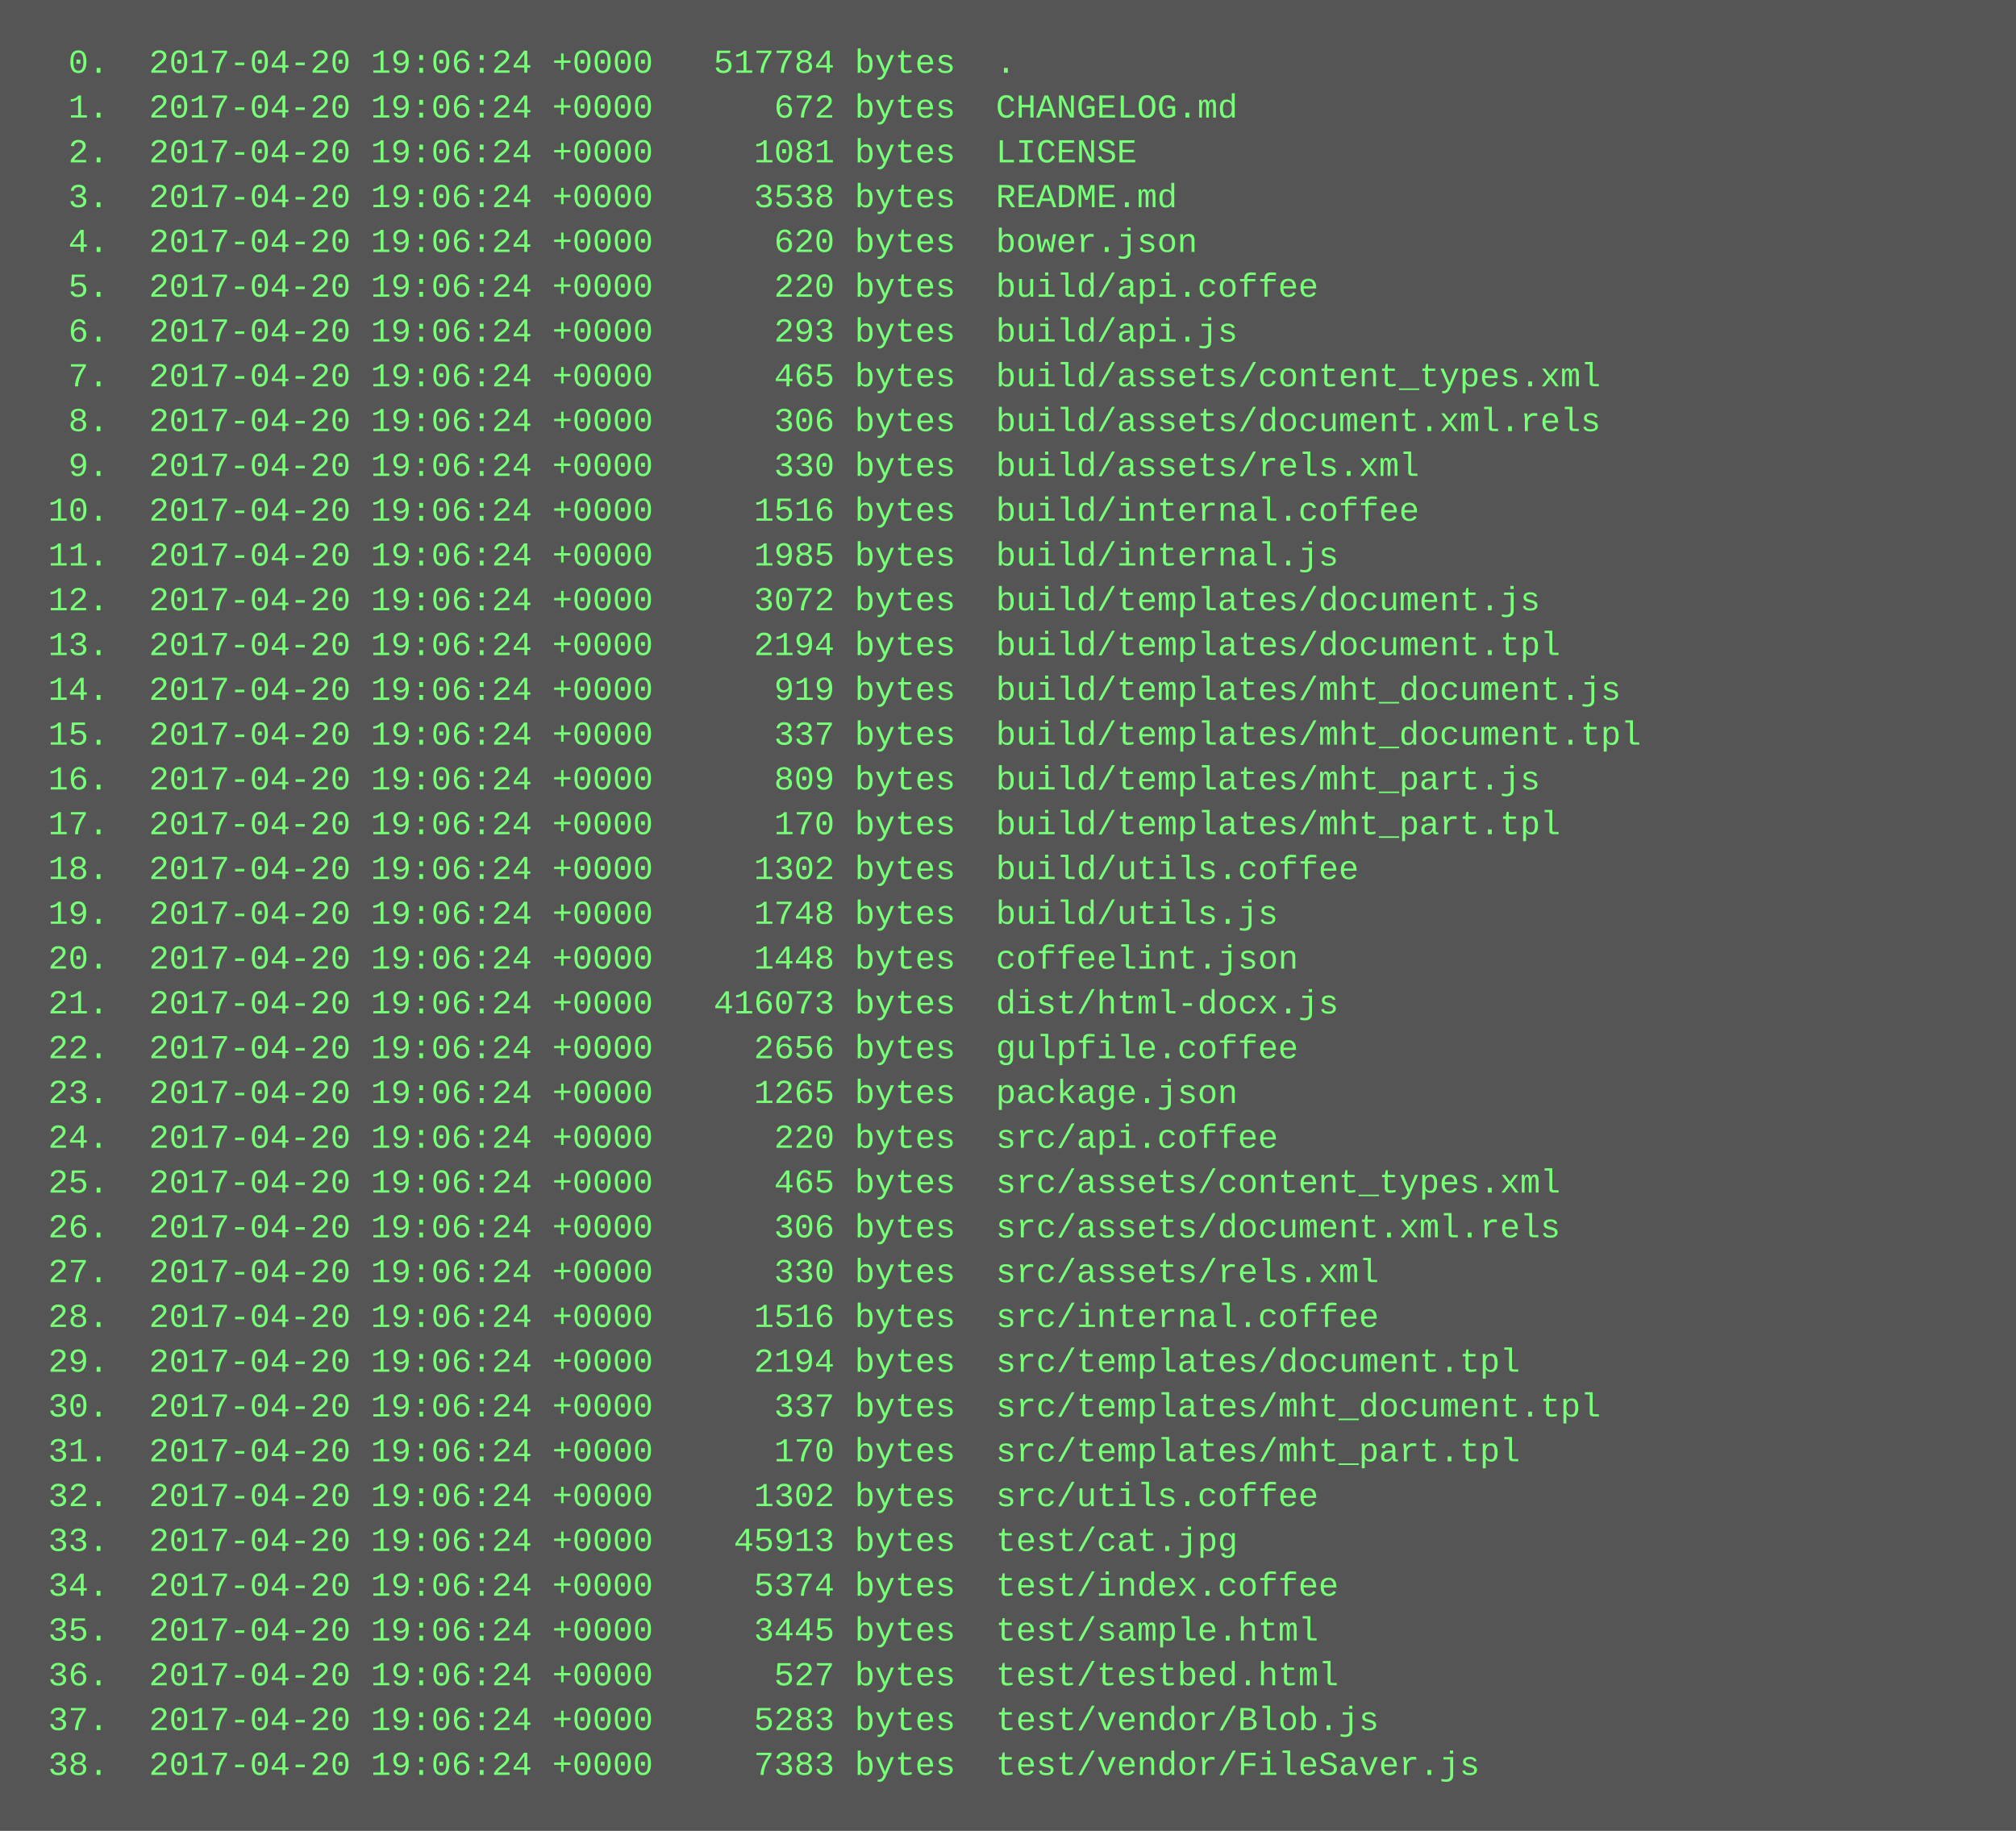
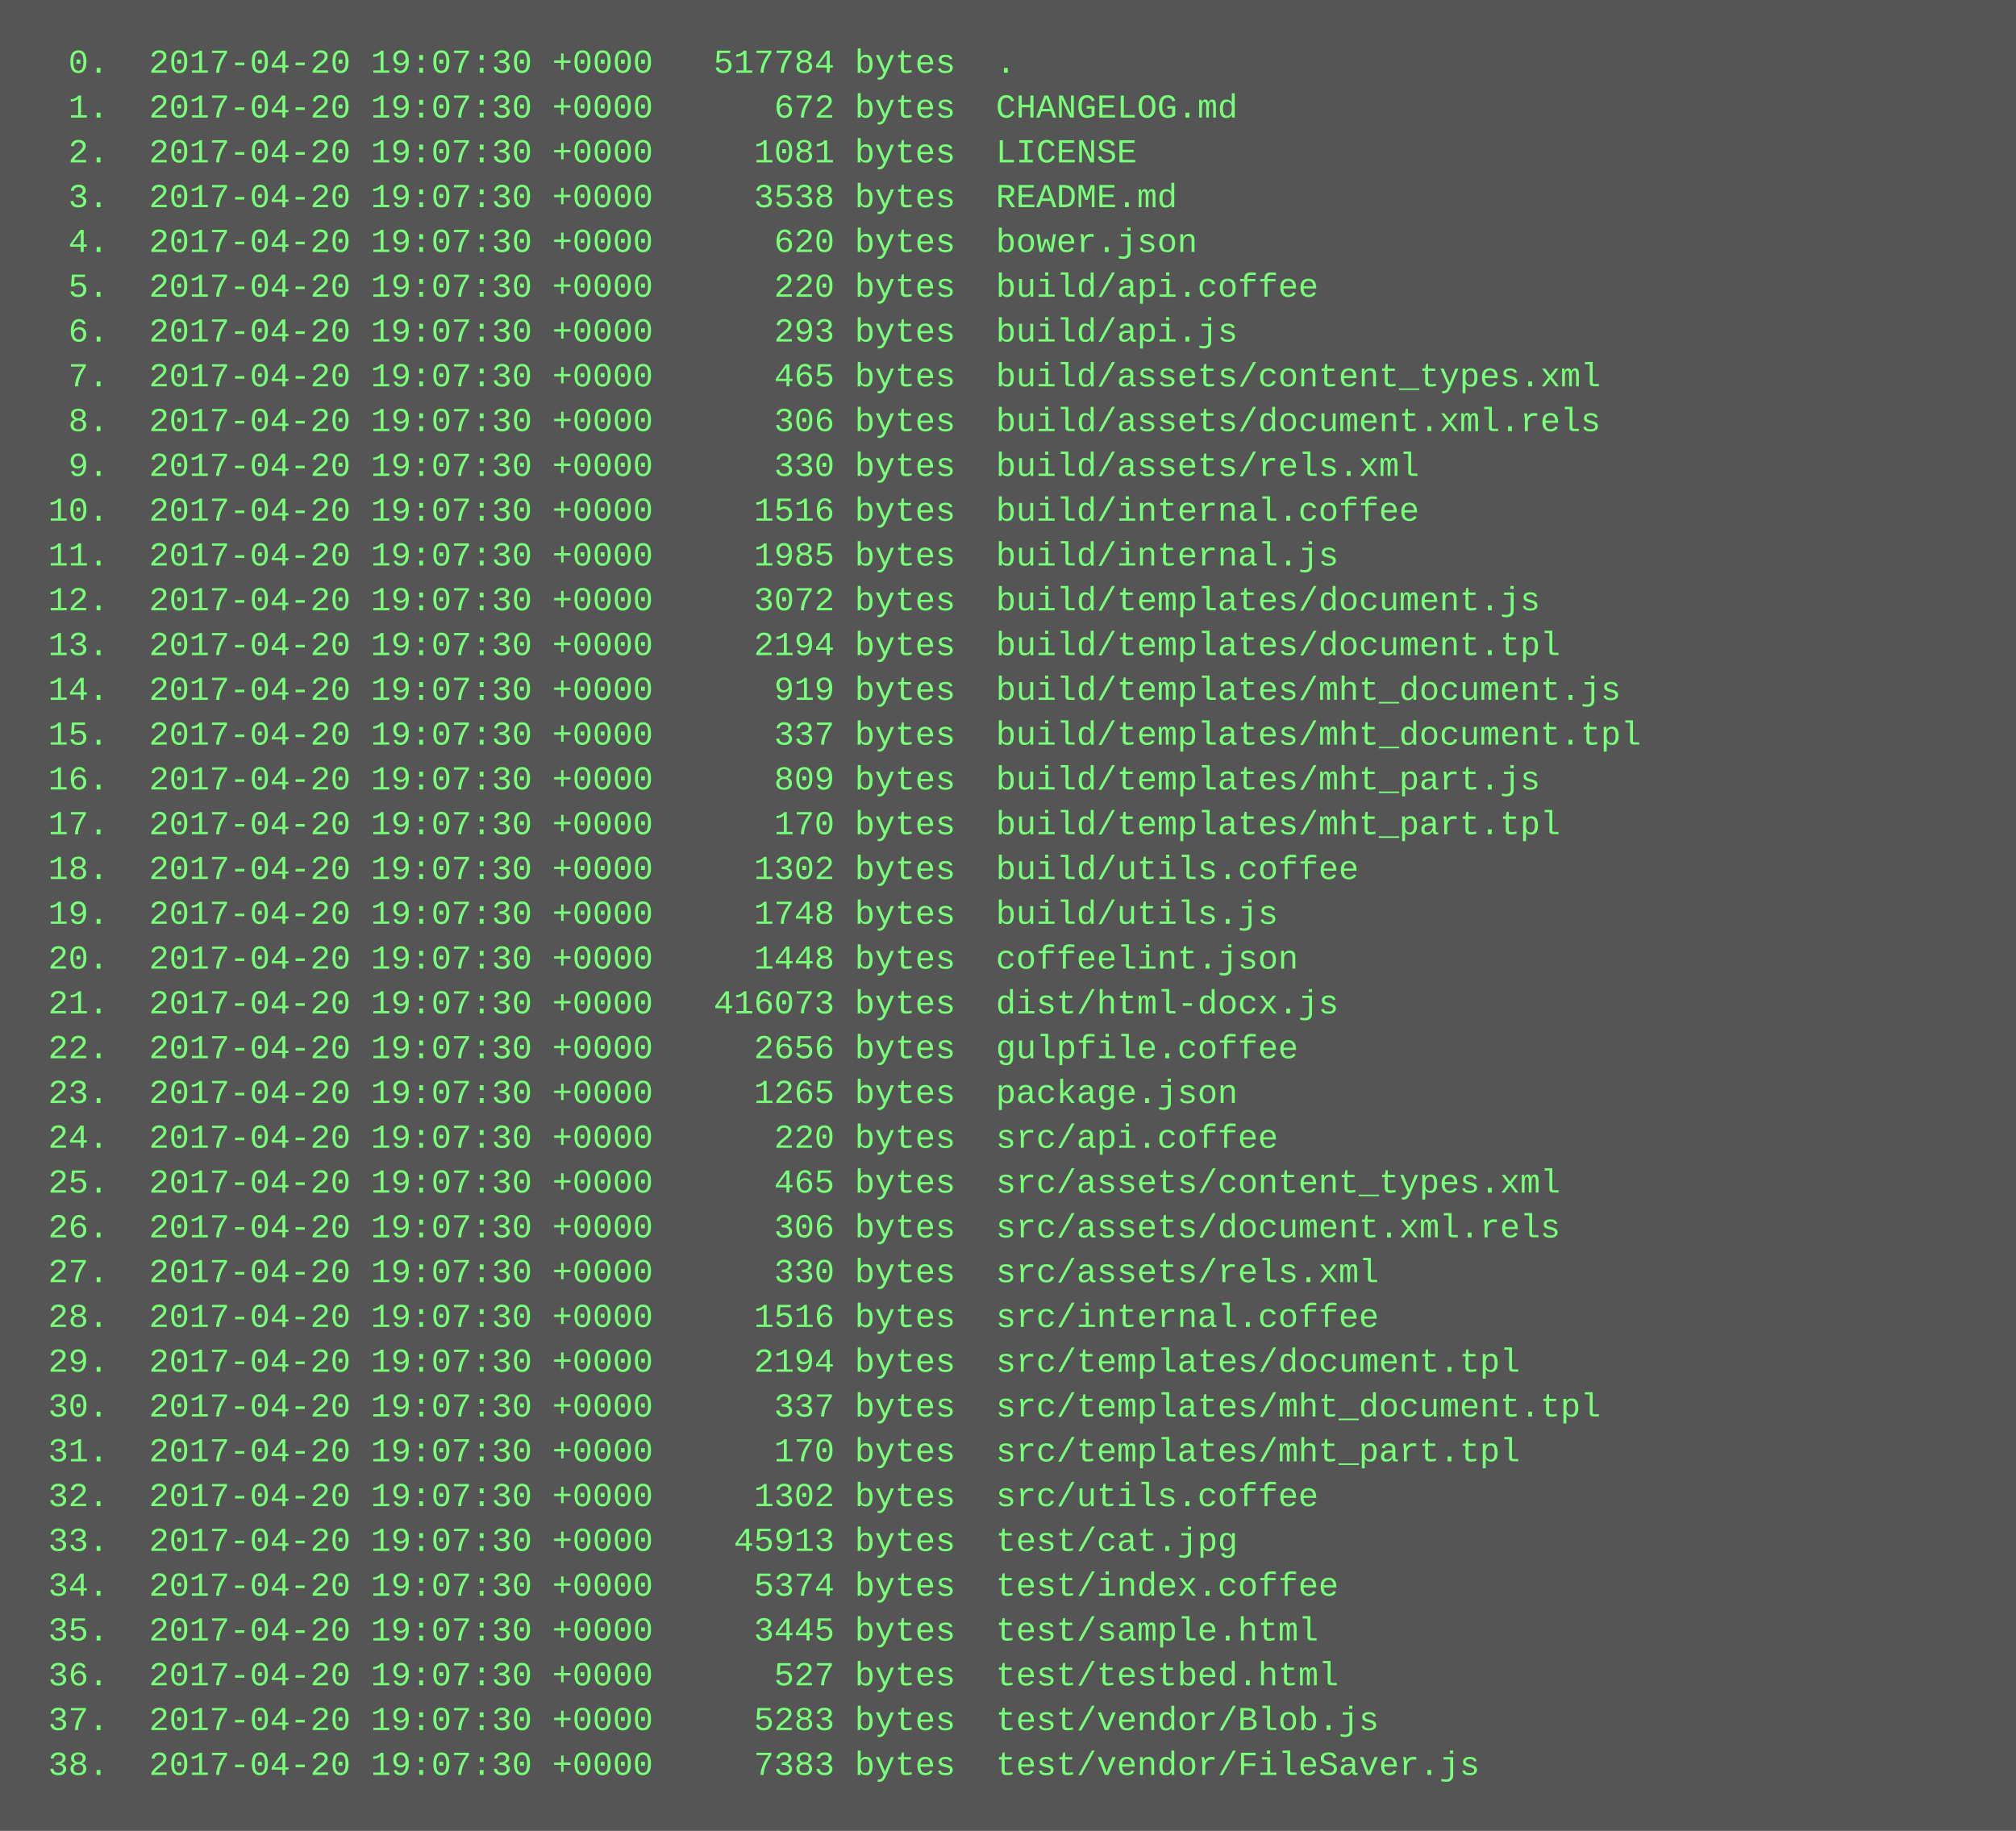
<svg xmlns="http://www.w3.org/2000/svg" height="654" width="720">
  <rect height="654" fill="#555" width="720" />
  <text fill="#7f7" font-family="Courier New" font-size="12" xml:space="preserve">
-     <tspan x="10" y="26">  0.  2017-04-20 19:06:24 +0000   517784 bytes  .</tspan>
-     <tspan x="10" y="42">  1.  2017-04-20 19:06:24 +0000      672 bytes  CHANGELOG.md</tspan>
-     <tspan x="10" y="58">  2.  2017-04-20 19:06:24 +0000     1081 bytes  LICENSE</tspan>
-     <tspan x="10" y="74">  3.  2017-04-20 19:06:24 +0000     3538 bytes  README.md</tspan>
-     <tspan x="10" y="90">  4.  2017-04-20 19:06:24 +0000      620 bytes  bower.json</tspan>
-     <tspan x="10" y="106">  5.  2017-04-20 19:06:24 +0000      220 bytes  build/api.coffee</tspan>
-     <tspan x="10" y="122">  6.  2017-04-20 19:06:24 +0000      293 bytes  build/api.js</tspan>
-     <tspan x="10" y="138">  7.  2017-04-20 19:06:24 +0000      465 bytes  build/assets/content_types.xml</tspan>
-     <tspan x="10" y="154">  8.  2017-04-20 19:06:24 +0000      306 bytes  build/assets/document.xml.rels</tspan>
-     <tspan x="10" y="170">  9.  2017-04-20 19:06:24 +0000      330 bytes  build/assets/rels.xml</tspan>
-     <tspan x="10" y="186"> 10.  2017-04-20 19:06:24 +0000     1516 bytes  build/internal.coffee</tspan>
-     <tspan x="10" y="202"> 11.  2017-04-20 19:06:24 +0000     1985 bytes  build/internal.js</tspan>
-     <tspan x="10" y="218"> 12.  2017-04-20 19:06:24 +0000     3072 bytes  build/templates/document.js</tspan>
-     <tspan x="10" y="234"> 13.  2017-04-20 19:06:24 +0000     2194 bytes  build/templates/document.tpl</tspan>
-     <tspan x="10" y="250"> 14.  2017-04-20 19:06:24 +0000      919 bytes  build/templates/mht_document.js</tspan>
-     <tspan x="10" y="266"> 15.  2017-04-20 19:06:24 +0000      337 bytes  build/templates/mht_document.tpl</tspan>
-     <tspan x="10" y="282"> 16.  2017-04-20 19:06:24 +0000      809 bytes  build/templates/mht_part.js</tspan>
-     <tspan x="10" y="298"> 17.  2017-04-20 19:06:24 +0000      170 bytes  build/templates/mht_part.tpl</tspan>
-     <tspan x="10" y="314"> 18.  2017-04-20 19:06:24 +0000     1302 bytes  build/utils.coffee</tspan>
-     <tspan x="10" y="330"> 19.  2017-04-20 19:06:24 +0000     1748 bytes  build/utils.js</tspan>
-     <tspan x="10" y="346"> 20.  2017-04-20 19:06:24 +0000     1448 bytes  coffeelint.json</tspan>
-     <tspan x="10" y="362"> 21.  2017-04-20 19:06:24 +0000   416073 bytes  dist/html-docx.js</tspan>
-     <tspan x="10" y="378"> 22.  2017-04-20 19:06:24 +0000     2656 bytes  gulpfile.coffee</tspan>
-     <tspan x="10" y="394"> 23.  2017-04-20 19:06:24 +0000     1265 bytes  package.json</tspan>
-     <tspan x="10" y="410"> 24.  2017-04-20 19:06:24 +0000      220 bytes  src/api.coffee</tspan>
-     <tspan x="10" y="426"> 25.  2017-04-20 19:06:24 +0000      465 bytes  src/assets/content_types.xml</tspan>
-     <tspan x="10" y="442"> 26.  2017-04-20 19:06:24 +0000      306 bytes  src/assets/document.xml.rels</tspan>
-     <tspan x="10" y="458"> 27.  2017-04-20 19:06:24 +0000      330 bytes  src/assets/rels.xml</tspan>
-     <tspan x="10" y="474"> 28.  2017-04-20 19:06:24 +0000     1516 bytes  src/internal.coffee</tspan>
-     <tspan x="10" y="490"> 29.  2017-04-20 19:06:24 +0000     2194 bytes  src/templates/document.tpl</tspan>
-     <tspan x="10" y="506"> 30.  2017-04-20 19:06:24 +0000      337 bytes  src/templates/mht_document.tpl</tspan>
-     <tspan x="10" y="522"> 31.  2017-04-20 19:06:24 +0000      170 bytes  src/templates/mht_part.tpl</tspan>
-     <tspan x="10" y="538"> 32.  2017-04-20 19:06:24 +0000     1302 bytes  src/utils.coffee</tspan>
-     <tspan x="10" y="554"> 33.  2017-04-20 19:06:24 +0000    45913 bytes  test/cat.jpg</tspan>
-     <tspan x="10" y="570"> 34.  2017-04-20 19:06:24 +0000     5374 bytes  test/index.coffee</tspan>
-     <tspan x="10" y="586"> 35.  2017-04-20 19:06:24 +0000     3445 bytes  test/sample.html</tspan>
-     <tspan x="10" y="602"> 36.  2017-04-20 19:06:24 +0000      527 bytes  test/testbed.html</tspan>
-     <tspan x="10" y="618"> 37.  2017-04-20 19:06:24 +0000     5283 bytes  test/vendor/Blob.js</tspan>
-     <tspan x="10" y="634"> 38.  2017-04-20 19:06:24 +0000     7383 bytes  test/vendor/FileSaver.js</tspan>
+     <tspan x="10" y="26">  0.  2017-04-20 19:07:30 +0000   517784 bytes  .</tspan>
+     <tspan x="10" y="42">  1.  2017-04-20 19:07:30 +0000      672 bytes  CHANGELOG.md</tspan>
+     <tspan x="10" y="58">  2.  2017-04-20 19:07:30 +0000     1081 bytes  LICENSE</tspan>
+     <tspan x="10" y="74">  3.  2017-04-20 19:07:30 +0000     3538 bytes  README.md</tspan>
+     <tspan x="10" y="90">  4.  2017-04-20 19:07:30 +0000      620 bytes  bower.json</tspan>
+     <tspan x="10" y="106">  5.  2017-04-20 19:07:30 +0000      220 bytes  build/api.coffee</tspan>
+     <tspan x="10" y="122">  6.  2017-04-20 19:07:30 +0000      293 bytes  build/api.js</tspan>
+     <tspan x="10" y="138">  7.  2017-04-20 19:07:30 +0000      465 bytes  build/assets/content_types.xml</tspan>
+     <tspan x="10" y="154">  8.  2017-04-20 19:07:30 +0000      306 bytes  build/assets/document.xml.rels</tspan>
+     <tspan x="10" y="170">  9.  2017-04-20 19:07:30 +0000      330 bytes  build/assets/rels.xml</tspan>
+     <tspan x="10" y="186"> 10.  2017-04-20 19:07:30 +0000     1516 bytes  build/internal.coffee</tspan>
+     <tspan x="10" y="202"> 11.  2017-04-20 19:07:30 +0000     1985 bytes  build/internal.js</tspan>
+     <tspan x="10" y="218"> 12.  2017-04-20 19:07:30 +0000     3072 bytes  build/templates/document.js</tspan>
+     <tspan x="10" y="234"> 13.  2017-04-20 19:07:30 +0000     2194 bytes  build/templates/document.tpl</tspan>
+     <tspan x="10" y="250"> 14.  2017-04-20 19:07:30 +0000      919 bytes  build/templates/mht_document.js</tspan>
+     <tspan x="10" y="266"> 15.  2017-04-20 19:07:30 +0000      337 bytes  build/templates/mht_document.tpl</tspan>
+     <tspan x="10" y="282"> 16.  2017-04-20 19:07:30 +0000      809 bytes  build/templates/mht_part.js</tspan>
+     <tspan x="10" y="298"> 17.  2017-04-20 19:07:30 +0000      170 bytes  build/templates/mht_part.tpl</tspan>
+     <tspan x="10" y="314"> 18.  2017-04-20 19:07:30 +0000     1302 bytes  build/utils.coffee</tspan>
+     <tspan x="10" y="330"> 19.  2017-04-20 19:07:30 +0000     1748 bytes  build/utils.js</tspan>
+     <tspan x="10" y="346"> 20.  2017-04-20 19:07:30 +0000     1448 bytes  coffeelint.json</tspan>
+     <tspan x="10" y="362"> 21.  2017-04-20 19:07:30 +0000   416073 bytes  dist/html-docx.js</tspan>
+     <tspan x="10" y="378"> 22.  2017-04-20 19:07:30 +0000     2656 bytes  gulpfile.coffee</tspan>
+     <tspan x="10" y="394"> 23.  2017-04-20 19:07:30 +0000     1265 bytes  package.json</tspan>
+     <tspan x="10" y="410"> 24.  2017-04-20 19:07:30 +0000      220 bytes  src/api.coffee</tspan>
+     <tspan x="10" y="426"> 25.  2017-04-20 19:07:30 +0000      465 bytes  src/assets/content_types.xml</tspan>
+     <tspan x="10" y="442"> 26.  2017-04-20 19:07:30 +0000      306 bytes  src/assets/document.xml.rels</tspan>
+     <tspan x="10" y="458"> 27.  2017-04-20 19:07:30 +0000      330 bytes  src/assets/rels.xml</tspan>
+     <tspan x="10" y="474"> 28.  2017-04-20 19:07:30 +0000     1516 bytes  src/internal.coffee</tspan>
+     <tspan x="10" y="490"> 29.  2017-04-20 19:07:30 +0000     2194 bytes  src/templates/document.tpl</tspan>
+     <tspan x="10" y="506"> 30.  2017-04-20 19:07:30 +0000      337 bytes  src/templates/mht_document.tpl</tspan>
+     <tspan x="10" y="522"> 31.  2017-04-20 19:07:30 +0000      170 bytes  src/templates/mht_part.tpl</tspan>
+     <tspan x="10" y="538"> 32.  2017-04-20 19:07:30 +0000     1302 bytes  src/utils.coffee</tspan>
+     <tspan x="10" y="554"> 33.  2017-04-20 19:07:30 +0000    45913 bytes  test/cat.jpg</tspan>
+     <tspan x="10" y="570"> 34.  2017-04-20 19:07:30 +0000     5374 bytes  test/index.coffee</tspan>
+     <tspan x="10" y="586"> 35.  2017-04-20 19:07:30 +0000     3445 bytes  test/sample.html</tspan>
+     <tspan x="10" y="602"> 36.  2017-04-20 19:07:30 +0000      527 bytes  test/testbed.html</tspan>
+     <tspan x="10" y="618"> 37.  2017-04-20 19:07:30 +0000     5283 bytes  test/vendor/Blob.js</tspan>
+     <tspan x="10" y="634"> 38.  2017-04-20 19:07:30 +0000     7383 bytes  test/vendor/FileSaver.js</tspan>
  </text>
</svg>
